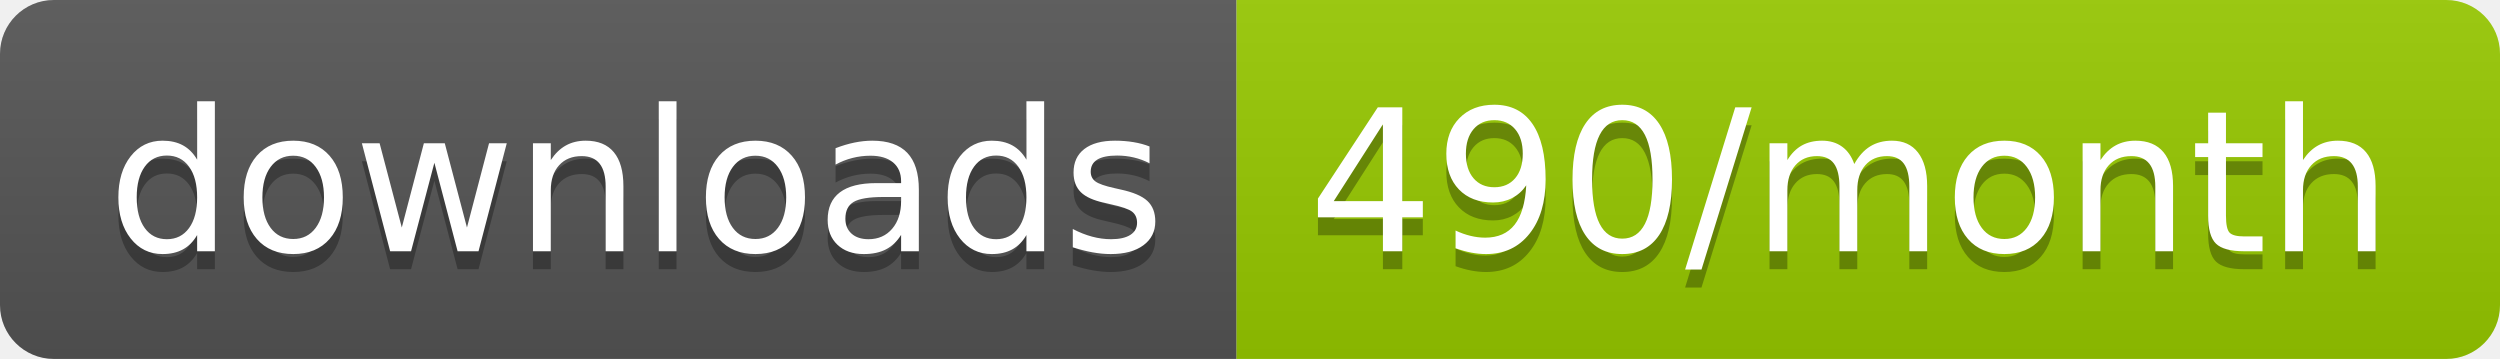
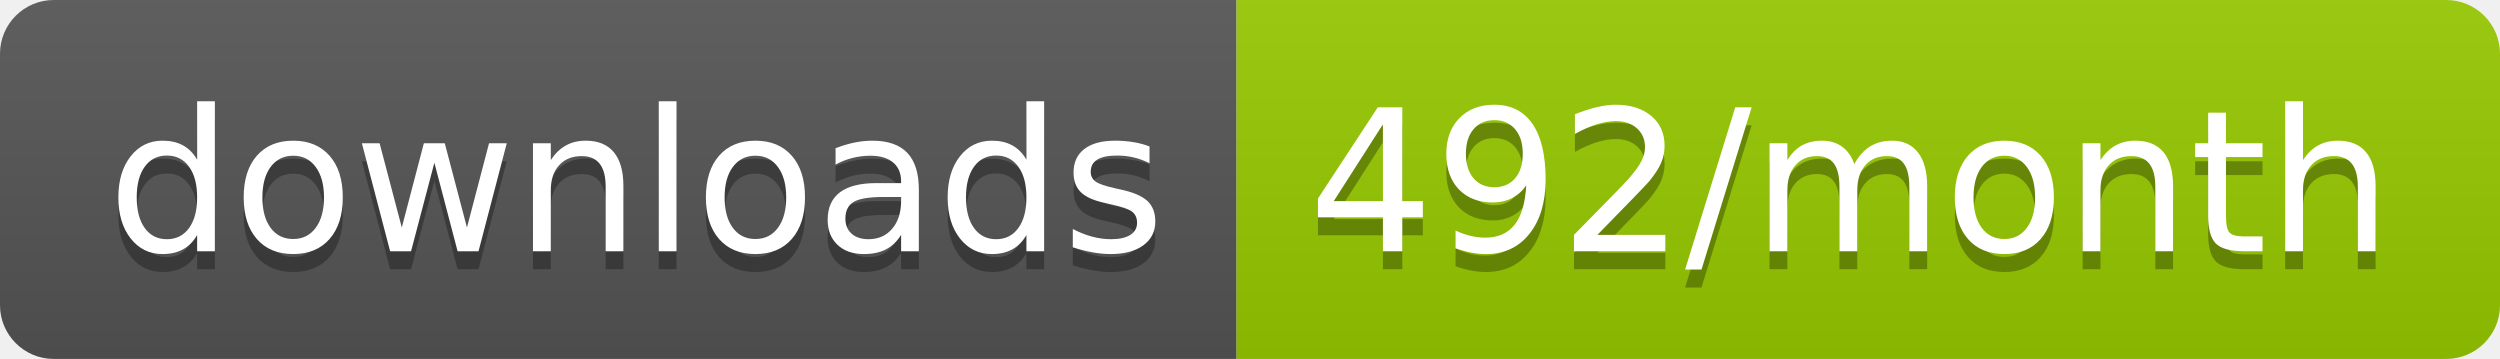
<svg xmlns="http://www.w3.org/2000/svg" width="139.3" height="20">
  <linearGradient id="smooth" x2="0" y2="100%">
    <stop offset="0" stop-color="#bbb" stop-opacity=".1" />
    <stop offset="1" stop-opacity=".1" />
  </linearGradient>
  <clipPath id="round">
    <rect width="139.3" height="20" rx="3" fill="#fff" />
  </clipPath>
  <g clip-path="url(#round)">
    <rect width="68.9" height="20" fill="#555" />
    <rect x="68.9" width="70.4" height="20" fill="#97CA00" />
    <rect width="139.3" height="20" fill="url(#smooth)" />
  </g>
  <g fill="#fff" text-anchor="middle" font-family="DejaVu Sans,Verdana,Geneva,sans-serif" font-size="110">
    <text x="354.5" y="150" fill="#010101" fill-opacity=".3" transform="scale(0.1)" textLength="589.0" lengthAdjust="spacing">downloads</text>
    <text x="354.5" y="140" transform="scale(0.1)" textLength="589.0" lengthAdjust="spacing">downloads</text>
-     <text x="1031.0" y="150" fill="#010101" fill-opacity=".3" transform="scale(0.1)" textLength="604.0" lengthAdjust="spacing">490/month</text>
-     <text x="1031.0" y="140" transform="scale(0.1)" textLength="604.0" lengthAdjust="spacing">490/month</text>
+     <text x="1031.0" y="150" fill="#010101" fill-opacity=".3" transform="scale(0.1)" textLength="604.0" lengthAdjust="spacing">492/month</text>
+     <text x="1031.0" y="140" transform="scale(0.1)" textLength="604.0" lengthAdjust="spacing">492/month</text>
  </g>
</svg>
